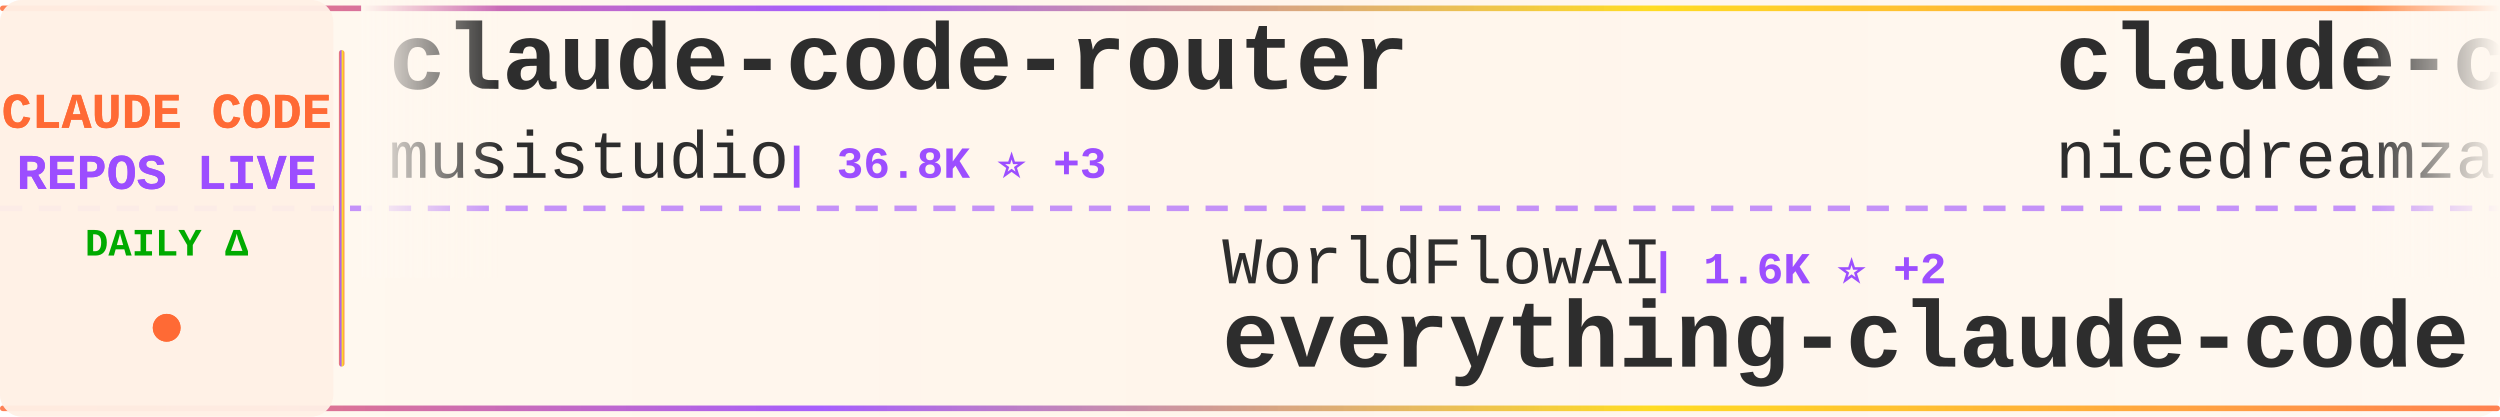
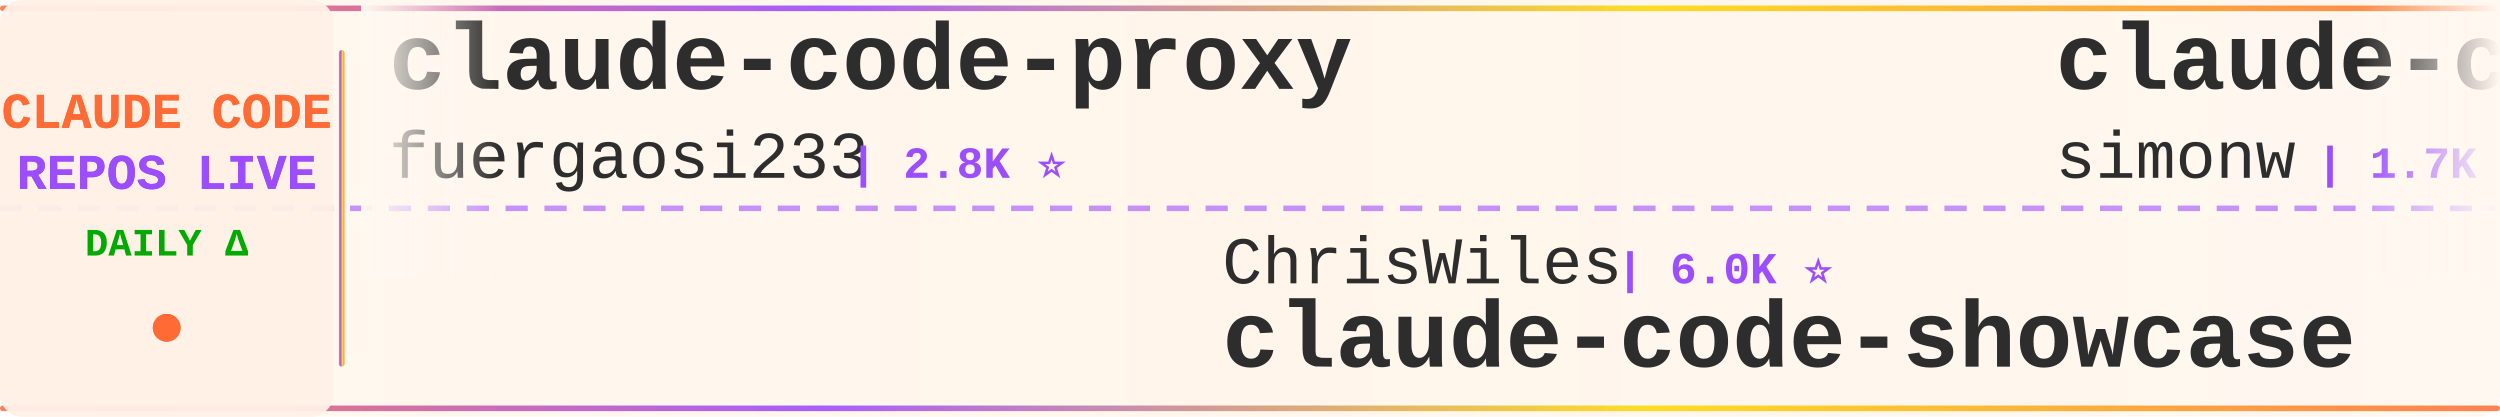
<svg xmlns="http://www.w3.org/2000/svg" width="900" height="150">
  <defs>
    <linearGradient id="tickerBg" x1="0%" y1="0%" x2="100%" y2="0%">
      <stop offset="0%" style="stop-color:#fff8f0;stop-opacity:0.98" />
      <stop offset="50%" style="stop-color:#fff5eb;stop-opacity:1" />
      <stop offset="100%" style="stop-color:#fff8f0;stop-opacity:0.98" />
    </linearGradient>
    <linearGradient id="borderGrad" x1="0%" y1="0%" x2="100%" y2="0%">
      <stop offset="0%" style="stop-color:#FF6B35;stop-opacity:0.85">
        <animate attributeName="stop-opacity" values="0.85;1;0.85" dur="2s" repeatCount="indefinite" />
      </stop>
      <stop offset="33%" style="stop-color:#9C4EFF;stop-opacity:0.9">
        <animate attributeName="stop-opacity" values="0.9;1;0.9" dur="2.2s" repeatCount="indefinite" />
      </stop>
      <stop offset="66%" style="stop-color:#FFD700;stop-opacity:0.85">
        <animate attributeName="stop-opacity" values="0.85;1;0.85" dur="1.8s" repeatCount="indefinite" />
      </stop>
      <stop offset="100%" style="stop-color:#FF6B35;stop-opacity:0.85">
        <animate attributeName="stop-opacity" values="0.85;1;0.85" dur="2s" repeatCount="indefinite" />
      </stop>
    </linearGradient>
    <filter id="textGlow">
      <feGaussianBlur stdDeviation="0.15" result="coloredBlur" />
      <feMerge>
        <feMergeNode in="coloredBlur" />
        <feMergeNode in="SourceGraphic" />
      </feMerge>
    </filter>
    <filter id="metricGlow">
      <feGaussianBlur stdDeviation="0.2" result="coloredBlur" />
      <feMerge>
        <feMergeNode in="coloredBlur" />
        <feMergeNode in="SourceGraphic" />
      </feMerge>
    </filter>
    <linearGradient id="leftFade" x1="0%" y1="0%" x2="100%" y2="0%">
      <stop offset="0%" style="stop-color:#fff8f0;stop-opacity:1" />
      <stop offset="100%" style="stop-color:#fff8f0;stop-opacity:0" />
    </linearGradient>
    <linearGradient id="rightFade" x1="0%" y1="0%" x2="100%" y2="0%">
      <stop offset="0%" style="stop-color:#fff8f0;stop-opacity:0" />
      <stop offset="100%" style="stop-color:#fff8f0;stop-opacity:1" />
    </linearGradient>
  </defs>
  <rect width="900" height="150" fill="url(#tickerBg)" rx="8" />
  <rect x="0" y="2" width="900" height="2" fill="url(#borderGrad)" rx="1" />
  <rect x="0" y="146" width="900" height="2" fill="url(#borderGrad)" rx="1" />
  <line x1="0" y1="75" x2="900" y2="75" stroke="#9C4EFF" stroke-width="2" stroke-dasharray="8 6" opacity="0.6" />
  <rect x="0" y="0" width="120" height="150" fill="#fff0e6" opacity="0.95" rx="8" />
  <text x="60" y="46" font-family="'Courier New', monospace" font-size="18" font-weight="bold" fill="#FF6B35" text-anchor="middle" filter="url(#textGlow)">
    CLAUDE CODE
  </text>
  <text x="60" y="68" font-family="'Courier New', monospace" font-size="18" font-weight="bold" fill="#9C4EFF" text-anchor="middle" filter="url(#textGlow)">
    REPOS LIVE
  </text>
  <text x="60" y="92" font-family="'Courier New', monospace" font-size="14" font-weight="bold" fill="#00aa00" text-anchor="middle">
    DAILY Δ
  </text>
  <circle cx="60" cy="118" r="5" fill="#FF6B35" filter="url(#metricGlow)">
    <animate attributeName="r" values="4;6;4" dur="1.5s" repeatCount="indefinite" />
    <animate attributeName="opacity" values="0.6;1;0.6" dur="1.5s" repeatCount="indefinite" />
  </circle>
  <rect x="122" y="18" width="2" height="114" fill="url(#borderGrad)" rx="1" />
  <clipPath id="tickerClip">
    <rect x="130" y="0" width="770" height="150" />
  </clipPath>
  <g clip-path="url(#tickerClip)">
    <g id="tickerItems">
      <animateTransform attributeName="transform" attributeType="XML" type="translate" from="0 0" to="-3000 0" dur="54s" repeatCount="indefinite" />
      <g transform="translate(0, 0)">
-         <text x="140" y="32" font-family="'Courier New', monospace" font-size="34" font-weight="bold" fill="#2d2d2d">claude-code-router</text>
-         <text x="140" y="64" font-family="'Courier New', monospace" font-size="24" font-weight="normal" fill="#2d2d2d" opacity="1.0">musistudio</text>
-         <text x="282" y="64" font-family="'Courier New', monospace" font-size="16" font-weight="bold" fill="#9C4EFF"> | 36.8K ⭐ +3</text>
+         <text x="140" y="32" font-family="'Courier New', monospace" font-size="34" font-weight="bold" fill="#2d2d2d">claude-code-proxy</text>
+         <text x="140" y="64" font-family="'Courier New', monospace" font-size="24" font-weight="normal" fill="#2d2d2d" opacity="1.0">fuergaosi233</text>
+         <text x="306" y="64" font-family="'Courier New', monospace" font-size="16" font-weight="bold" fill="#9C4EFF"> | 2.8K ⭐</text>
      </g>
      <g transform="translate(300, 0)">
-         <text x="140" y="102" font-family="'Courier New', monospace" font-size="24" font-weight="normal" fill="#2d2d2d" opacity="1.0">WorldFlowAI</text>
-         <text x="294" y="102" font-family="'Courier New', monospace" font-size="16" font-weight="bold" fill="#9C4EFF"> | 1.6K ⭐ +2</text>
-         <text x="140" y="132" font-family="'Courier New', monospace" font-size="34" font-weight="bold" fill="#2d2d2d">everything-claude-code</text>
+         <text x="140" y="102" font-family="'Courier New', monospace" font-size="24" font-weight="normal" fill="#2d2d2d" opacity="1.0">ChrisWiles</text>
+         <text x="282" y="102" font-family="'Courier New', monospace" font-size="16" font-weight="bold" fill="#9C4EFF"> | 6.0K ⭐</text>
+         <text x="140" y="132" font-family="'Courier New', monospace" font-size="34" font-weight="bold" fill="#2d2d2d">claude-code-showcase</text>
      </g>
      <g transform="translate(600, 0)">
-         <text x="140" y="32" font-family="'Courier New', monospace" font-size="34" font-weight="bold" fill="#2d2d2d">claude-code-local</text>
-         <text x="140" y="64" font-family="'Courier New', monospace" font-size="24" font-weight="normal" fill="#2d2d2d" opacity="1.0">nicedreamzapp</text>
-         <text x="318" y="64" font-family="'Courier New', monospace" font-size="16" font-weight="bold" fill="#9C4EFF"> | 3.2K ⭐ +1</text>
+         <text x="140" y="32" font-family="'Courier New', monospace" font-size="34" font-weight="bold" fill="#2d2d2d">claude-code-transcripts</text>
+         <text x="140" y="64" font-family="'Courier New', monospace" font-size="24" font-weight="normal" fill="#2d2d2d" opacity="1.0">simonw</text>
+         <text x="234" y="64" font-family="'Courier New', monospace" font-size="16" font-weight="bold" fill="#9C4EFF"> | 1.7K ⭐</text>
      </g>
      <g transform="translate(900, 0)">
-         <text x="140" y="102" font-family="'Courier New', monospace" font-size="24" font-weight="normal" fill="#2d2d2d" opacity="1.0">Alishahryar1</text>
-         <text x="306" y="102" font-family="'Courier New', monospace" font-size="16" font-weight="bold" fill="#9C4EFF"> | 47.4K ⭐ +74</text>
-         <text x="140" y="132" font-family="'Courier New', monospace" font-size="34" font-weight="bold" fill="#2d2d2d">free-claude-code</text>
+         <text x="140" y="102" font-family="'Courier New', monospace" font-size="24" font-weight="normal" fill="#2d2d2d" opacity="1.0">xu-xiang</text>
+         <text x="258" y="102" font-family="'Courier New', monospace" font-size="16" font-weight="bold" fill="#9C4EFF"> | 1.9K ⭐ +1</text>
+         <text x="140" y="132" font-family="'Courier New', monospace" font-size="34" font-weight="bold" fill="#2d2d2d">everything-claude-code-z...</text>
      </g>
      <g transform="translate(1200, 0)">
-         <text x="140" y="32" font-family="'Courier New', monospace" font-size="34" font-weight="bold" fill="#2d2d2d">claude-code-tudou</text>
-         <text x="140" y="64" font-family="'Courier New', monospace" font-size="24" font-weight="normal" fill="#2d2d2d" opacity="1.0">AICoderTudou</text>
-         <text x="306" y="64" font-family="'Courier New', monospace" font-size="16" font-weight="bold" fill="#9C4EFF"> | 496 ⭐</text>
+         <text x="140" y="32" font-family="'Courier New', monospace" font-size="34" font-weight="bold" fill="#2d2d2d">sc-claude-code-files</text>
+         <text x="140" y="64" font-family="'Courier New', monospace" font-size="24" font-weight="normal" fill="#2d2d2d" opacity="1.0">https-deeplearning-ai</text>
+         <text x="414" y="64" font-family="'Courier New', monospace" font-size="16" font-weight="bold" fill="#9C4EFF"> | 544 ⭐</text>
      </g>
      <g transform="translate(1500, 0)">
-         <text x="140" y="102" font-family="'Courier New', monospace" font-size="24" font-weight="normal" fill="#2d2d2d" opacity="1.0">777genius</text>
-         <text x="270" y="102" font-family="'Courier New', monospace" font-size="16" font-weight="bold" fill="#9C4EFF"> | 926 ⭐</text>
-         <text x="140" y="132" font-family="'Courier New', monospace" font-size="34" font-weight="bold" fill="#2d2d2d">claude-code-source-code</text>
+         <text x="140" y="102" font-family="'Courier New', monospace" font-size="24" font-weight="normal" fill="#2d2d2d" opacity="1.0">davila7</text>
+         <text x="246" y="102" font-family="'Courier New', monospace" font-size="16" font-weight="bold" fill="#9C4EFF"> | 30.3K ⭐ +2</text>
+         <text x="140" y="132" font-family="'Courier New', monospace" font-size="34" font-weight="bold" fill="#2d2d2d">claude-code-templates</text>
      </g>
      <g transform="translate(1800, 0)">
-         <text x="140" y="32" font-family="'Courier New', monospace" font-size="34" font-weight="bold" fill="#2d2d2d">pi-vs-claude-code</text>
-         <text x="140" y="64" font-family="'Courier New', monospace" font-size="24" font-weight="normal" fill="#2d2d2d" opacity="1.0">disler</text>
-         <text x="234" y="64" font-family="'Courier New', monospace" font-size="16" font-weight="bold" fill="#9C4EFF"> | 1.6K ⭐ +1</text>
+         <text x="140" y="32" font-family="'Courier New', monospace" font-size="34" font-weight="bold" fill="#2d2d2d">awesome-claude-code</text>
+         <text x="140" y="64" font-family="'Courier New', monospace" font-size="24" font-weight="normal" fill="#2d2d2d" opacity="1.0">jqueryscript</text>
+         <text x="306" y="64" font-family="'Courier New', monospace" font-size="16" font-weight="bold" fill="#9C4EFF"> | 502 ⭐</text>
      </g>
      <g transform="translate(2100, 0)">
-         <text x="140" y="102" font-family="'Courier New', monospace" font-size="24" font-weight="normal" fill="#2d2d2d" opacity="1.0">FlorianBruniaux</text>
-         <text x="342" y="102" font-family="'Courier New', monospace" font-size="16" font-weight="bold" fill="#9C4EFF"> | 5.8K ⭐</text>
-         <text x="140" y="132" font-family="'Courier New', monospace" font-size="34" font-weight="bold" fill="#2d2d2d">claude-code-ultimate-gui...</text>
+         <text x="140" y="102" font-family="'Courier New', monospace" font-size="24" font-weight="normal" fill="#2d2d2d" opacity="1.0">zstmfhy</text>
+         <text x="246" y="102" font-family="'Courier New', monospace" font-size="16" font-weight="bold" fill="#9C4EFF"> | 190 ⭐</text>
+         <text x="140" y="132" font-family="'Courier New', monospace" font-size="34" font-weight="bold" fill="#2d2d2d">Claude-code</text>
      </g>
      <g transform="translate(2400, 0)">
-         <text x="140" y="32" font-family="'Courier New', monospace" font-size="34" font-weight="bold" fill="#2d2d2d">learn-claude-code</text>
-         <text x="140" y="64" font-family="'Courier New', monospace" font-size="24" font-weight="normal" fill="#2d2d2d" opacity="1.0">shareAI-lab</text>
-         <text x="294" y="64" font-family="'Courier New', monospace" font-size="16" font-weight="bold" fill="#9C4EFF"> | 75.0K ⭐ +7</text>
+         <text x="140" y="32" font-family="'Courier New', monospace" font-size="34" font-weight="bold" fill="#2d2d2d">claude-code-rust</text>
+         <text x="140" y="64" font-family="'Courier New', monospace" font-size="24" font-weight="normal" fill="#2d2d2d" opacity="1.0">lorryjovens-hub</text>
+         <text x="342" y="64" font-family="'Courier New', monospace" font-size="16" font-weight="bold" fill="#9C4EFF"> | 1.7K ⭐</text>
      </g>
      <g transform="translate(2700, 0)">
-         <text x="140" y="102" font-family="'Courier New', monospace" font-size="24" font-weight="normal" fill="#2d2d2d" opacity="1.0">fuergaosi233</text>
-         <text x="306" y="102" font-family="'Courier New', monospace" font-size="16" font-weight="bold" fill="#9C4EFF"> | 2.8K ⭐</text>
-         <text x="140" y="132" font-family="'Courier New', monospace" font-size="34" font-weight="bold" fill="#2d2d2d">claude-code-proxy</text>
+         <text x="140" y="102" font-family="'Courier New', monospace" font-size="24" font-weight="normal" fill="#2d2d2d" opacity="1.0">diet103</text>
+         <text x="246" y="102" font-family="'Courier New', monospace" font-size="16" font-weight="bold" fill="#9C4EFF"> | 10.0K ⭐</text>
+         <text x="140" y="132" font-family="'Courier New', monospace" font-size="34" font-weight="bold" fill="#2d2d2d">claude-code-infrastructu...</text>
      </g>
      <g transform="translate(3000, 0)">
-         <text x="140" y="32" font-family="'Courier New', monospace" font-size="34" font-weight="bold" fill="#2d2d2d">claude-code-router</text>
-         <text x="140" y="64" font-family="'Courier New', monospace" font-size="24" font-weight="normal" fill="#2d2d2d" opacity="1.0">musistudio</text>
-         <text x="282" y="64" font-family="'Courier New', monospace" font-size="16" font-weight="bold" fill="#9C4EFF"> | 36.8K ⭐ +3</text>
+         <text x="140" y="32" font-family="'Courier New', monospace" font-size="34" font-weight="bold" fill="#2d2d2d">claude-code-proxy</text>
+         <text x="140" y="64" font-family="'Courier New', monospace" font-size="24" font-weight="normal" fill="#2d2d2d" opacity="1.0">fuergaosi233</text>
+         <text x="306" y="64" font-family="'Courier New', monospace" font-size="16" font-weight="bold" fill="#9C4EFF"> | 2.8K ⭐</text>
      </g>
      <g transform="translate(3300, 0)">
-         <text x="140" y="102" font-family="'Courier New', monospace" font-size="24" font-weight="normal" fill="#2d2d2d" opacity="1.0">WorldFlowAI</text>
-         <text x="294" y="102" font-family="'Courier New', monospace" font-size="16" font-weight="bold" fill="#9C4EFF"> | 1.6K ⭐ +2</text>
-         <text x="140" y="132" font-family="'Courier New', monospace" font-size="34" font-weight="bold" fill="#2d2d2d">everything-claude-code</text>
+         <text x="140" y="102" font-family="'Courier New', monospace" font-size="24" font-weight="normal" fill="#2d2d2d" opacity="1.0">ChrisWiles</text>
+         <text x="282" y="102" font-family="'Courier New', monospace" font-size="16" font-weight="bold" fill="#9C4EFF"> | 6.0K ⭐</text>
+         <text x="140" y="132" font-family="'Courier New', monospace" font-size="34" font-weight="bold" fill="#2d2d2d">claude-code-showcase</text>
      </g>
      <g transform="translate(3600, 0)">
-         <text x="140" y="32" font-family="'Courier New', monospace" font-size="34" font-weight="bold" fill="#2d2d2d">claude-code-local</text>
-         <text x="140" y="64" font-family="'Courier New', monospace" font-size="24" font-weight="normal" fill="#2d2d2d" opacity="1.0">nicedreamzapp</text>
-         <text x="318" y="64" font-family="'Courier New', monospace" font-size="16" font-weight="bold" fill="#9C4EFF"> | 3.2K ⭐ +1</text>
+         <text x="140" y="32" font-family="'Courier New', monospace" font-size="34" font-weight="bold" fill="#2d2d2d">claude-code-transcripts</text>
+         <text x="140" y="64" font-family="'Courier New', monospace" font-size="24" font-weight="normal" fill="#2d2d2d" opacity="1.0">simonw</text>
+         <text x="234" y="64" font-family="'Courier New', monospace" font-size="16" font-weight="bold" fill="#9C4EFF"> | 1.7K ⭐</text>
      </g>
      <g transform="translate(3900, 0)">
-         <text x="140" y="102" font-family="'Courier New', monospace" font-size="24" font-weight="normal" fill="#2d2d2d" opacity="1.0">Alishahryar1</text>
-         <text x="306" y="102" font-family="'Courier New', monospace" font-size="16" font-weight="bold" fill="#9C4EFF"> | 47.4K ⭐ +74</text>
-         <text x="140" y="132" font-family="'Courier New', monospace" font-size="34" font-weight="bold" fill="#2d2d2d">free-claude-code</text>
+         <text x="140" y="102" font-family="'Courier New', monospace" font-size="24" font-weight="normal" fill="#2d2d2d" opacity="1.0">xu-xiang</text>
+         <text x="258" y="102" font-family="'Courier New', monospace" font-size="16" font-weight="bold" fill="#9C4EFF"> | 1.9K ⭐ +1</text>
+         <text x="140" y="132" font-family="'Courier New', monospace" font-size="34" font-weight="bold" fill="#2d2d2d">everything-claude-code-z...</text>
      </g>
    </g>
  </g>
  <rect x="130" y="0" width="50" height="100" fill="url(#leftFade)" />
  <rect x="850" y="0" width="50" height="100" fill="url(#rightFade)" />
</svg>
